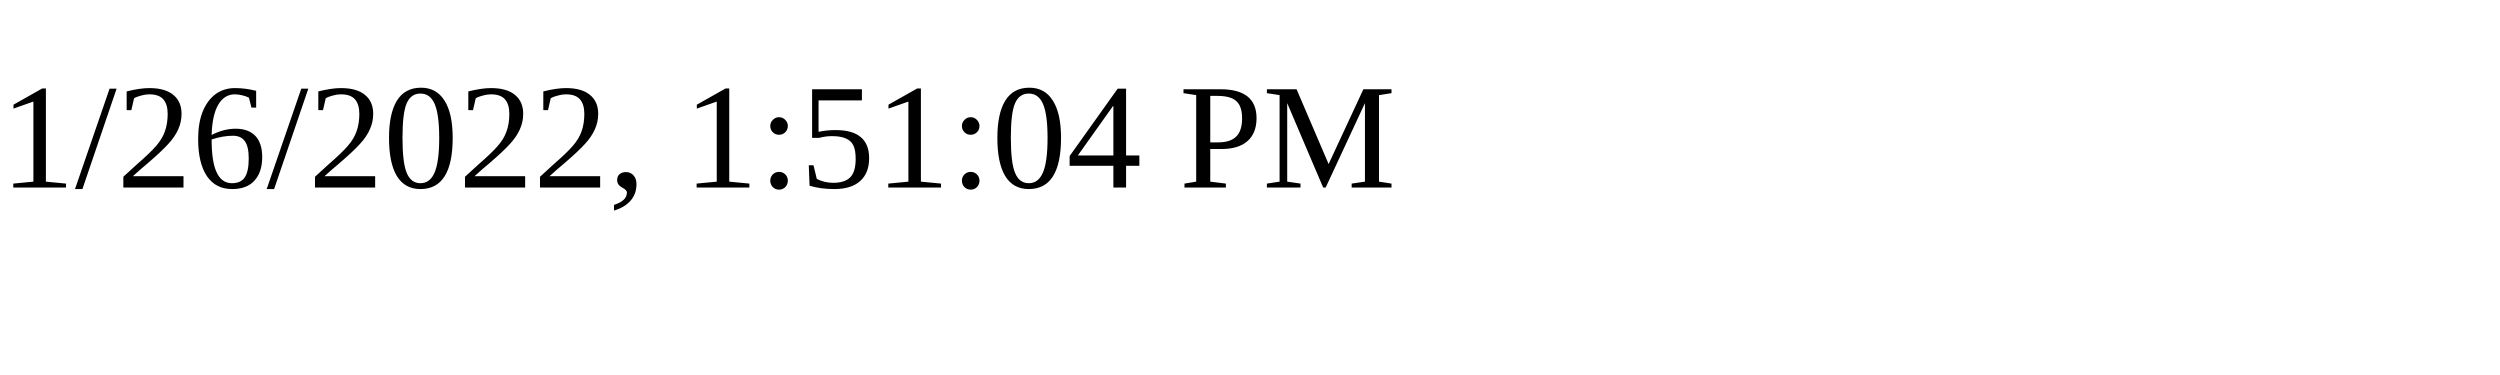
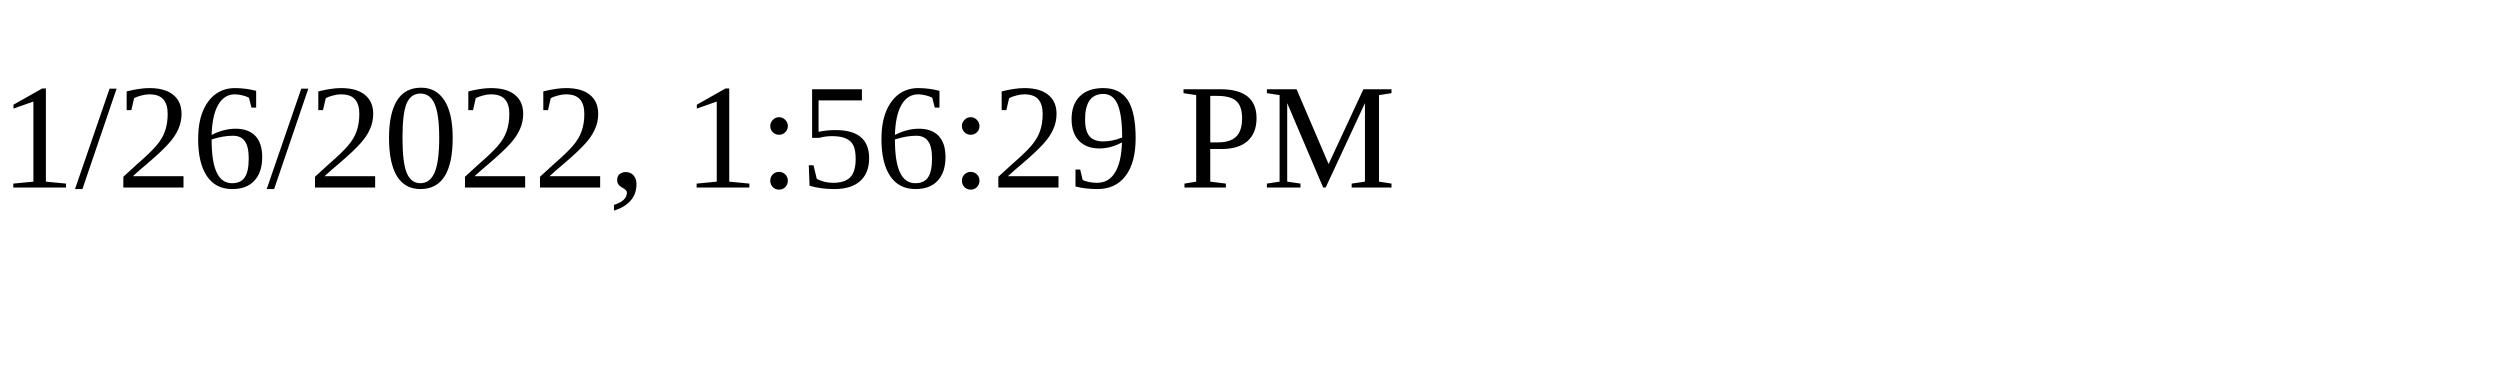
<svg xmlns="http://www.w3.org/2000/svg" height="30" width="200">
-   <text x="0" y="15">1/26/2022, 1:51:04 PM</text>
+   <text x="0" y="15">1/26/2022, 1:56:29 PM</text>
</svg>
